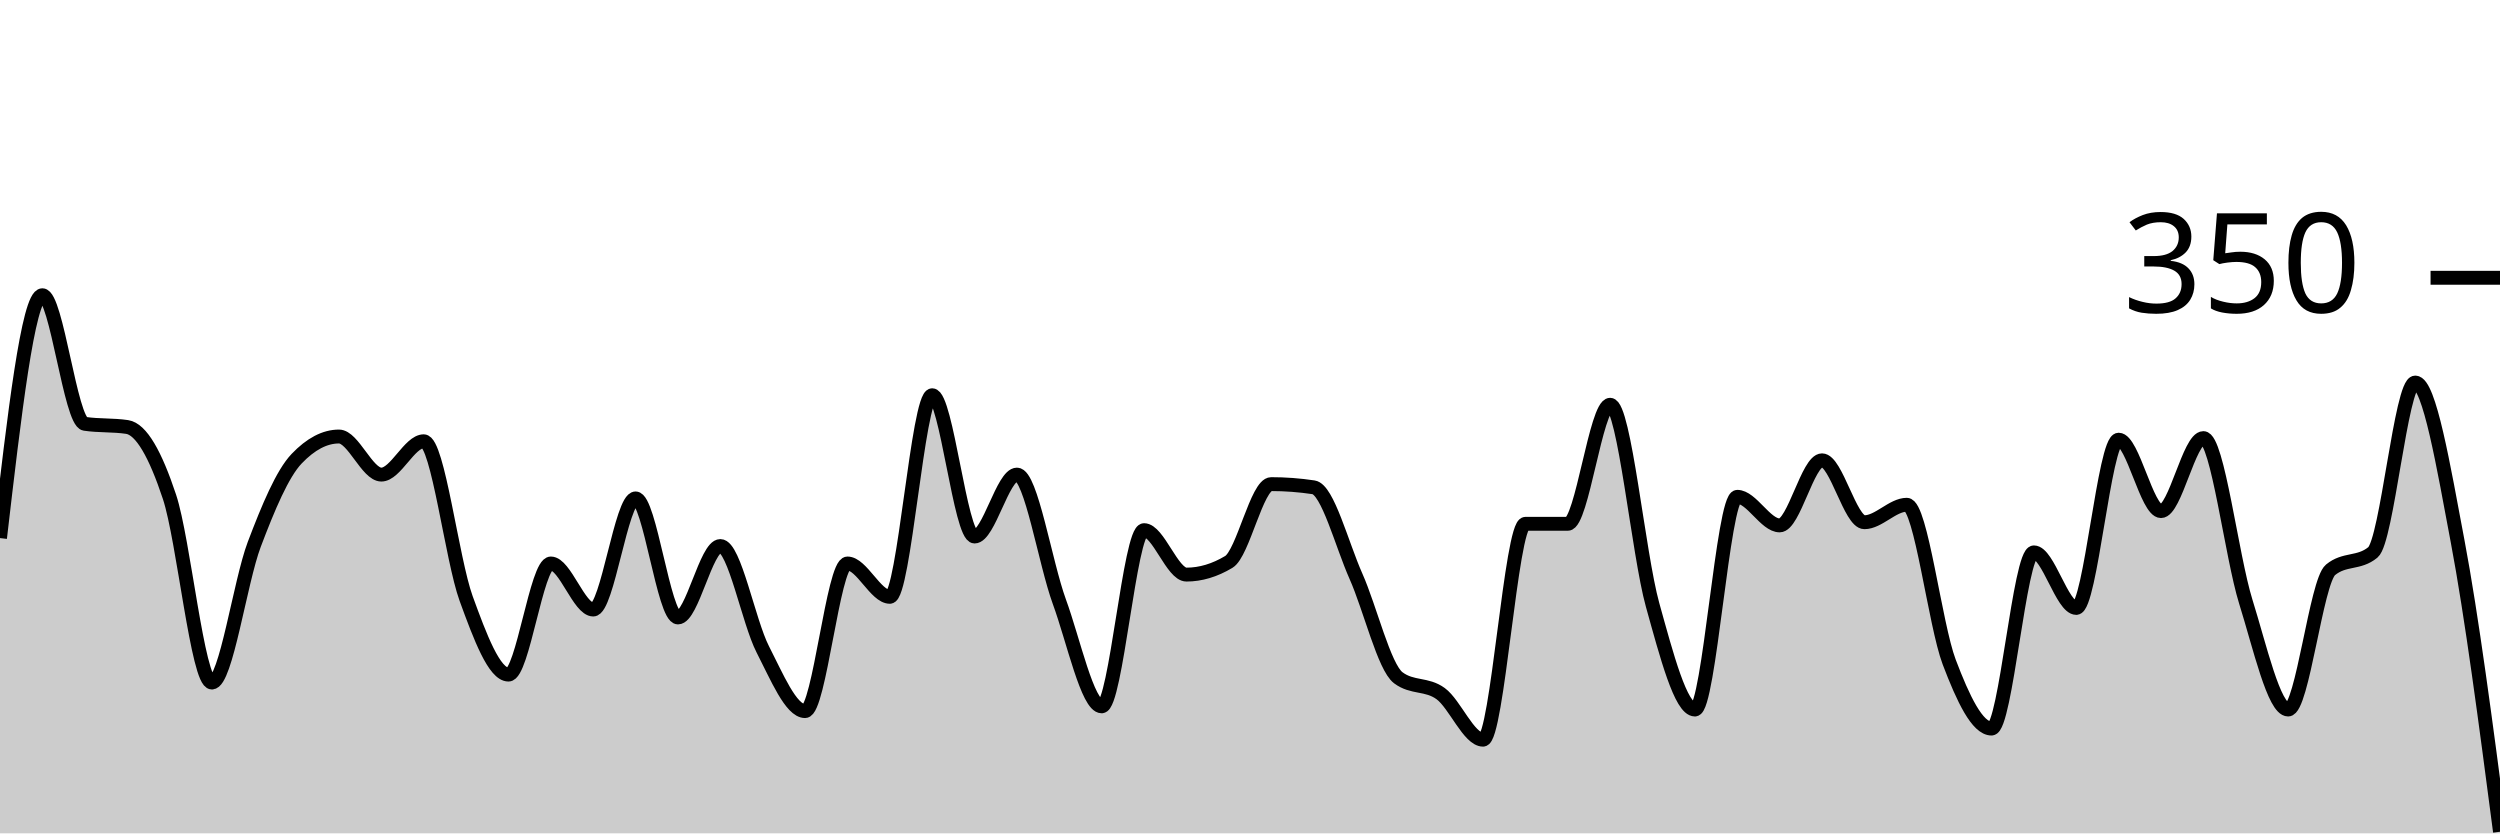
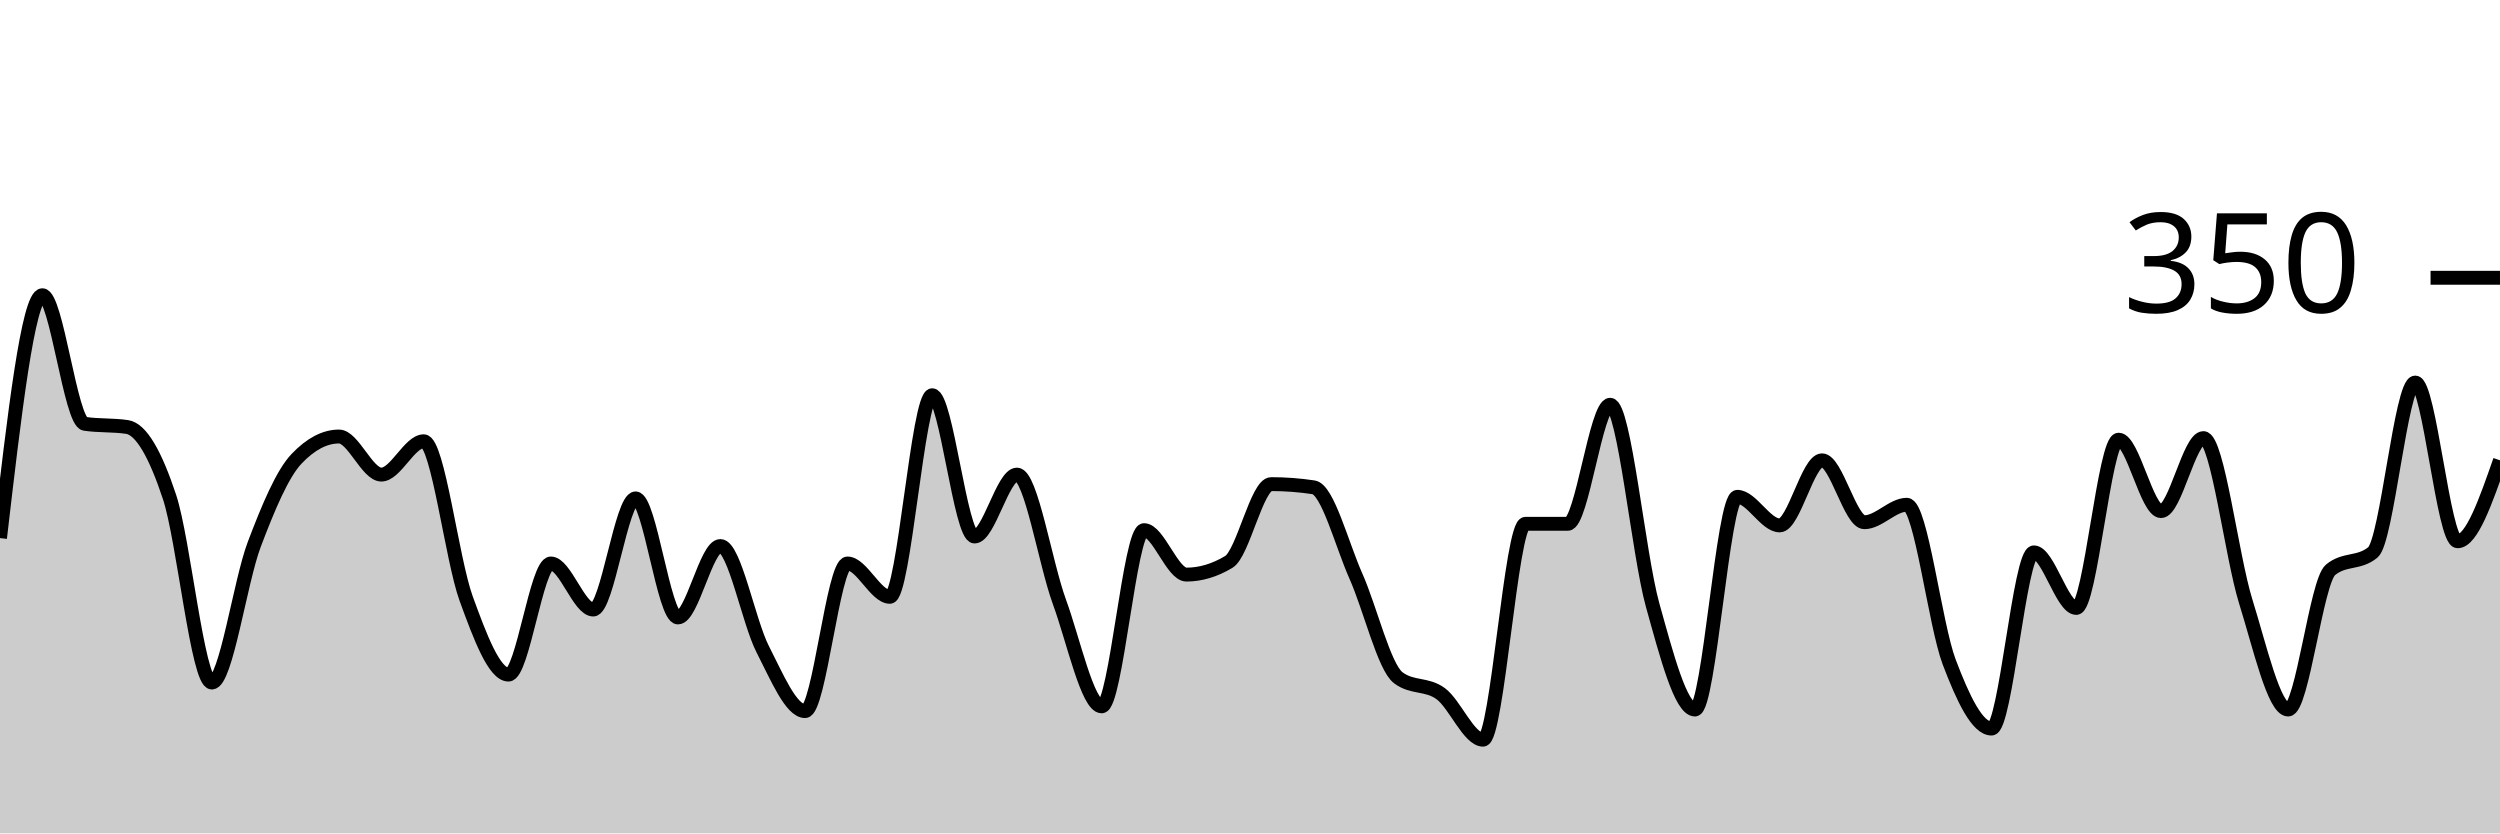
<svg xmlns="http://www.w3.org/2000/svg" viewBox="0 0 180 60">
  <g transform="translate(0,20)">
-     <path class="area" fill="rgba(0, 0, 0, 0.2)" d="M0,18.743C1.017,10,2.034,1.257,3.051,1.257C4.068,1.257,5.085,10.362,6.102,10.514C7.119,10.667,8.136,10.59,9.153,10.743C10.169,10.895,11.186,12.705,12.203,15.771C13.22,18.838,14.237,29.143,15.254,29.143C16.271,29.143,17.288,21.886,18.305,19.2C19.322,16.514,20.339,14.095,21.356,13.029C22.373,11.962,23.39,11.429,24.407,11.429C25.424,11.429,26.441,14.171,27.458,14.171C28.475,14.171,29.492,11.771,30.508,11.771C31.525,11.771,32.542,20.286,33.559,23.086C34.576,25.886,35.593,28.571,36.61,28.571C37.627,28.571,38.644,20.571,39.661,20.571C40.678,20.571,41.695,23.886,42.712,23.886C43.729,23.886,44.746,15.886,45.763,15.886C46.78,15.886,47.797,24.457,48.814,24.457C49.831,24.457,50.847,19.314,51.864,19.314C52.881,19.314,53.898,24.762,54.915,26.743C55.932,28.724,56.949,31.2,57.966,31.2C58.983,31.2,60,20.571,61.017,20.571C62.034,20.571,63.051,22.971,64.068,22.971C65.085,22.971,66.102,8.457,67.119,8.457C68.136,8.457,69.153,18.629,70.169,18.629C71.186,18.629,72.203,14.171,73.22,14.171C74.237,14.171,75.254,20.533,76.271,23.314C77.288,26.095,78.305,30.857,79.322,30.857C80.339,30.857,81.356,18.171,82.373,18.171C83.39,18.171,84.407,21.371,85.424,21.371C86.441,21.371,87.458,21.067,88.475,20.457C89.492,19.848,90.508,14.857,91.525,14.857C92.542,14.857,93.559,14.933,94.576,15.086C95.593,15.238,96.61,19.2,97.627,21.486C98.644,23.771,99.661,28.038,100.678,28.8C101.695,29.562,102.712,29.2,103.729,29.943C104.746,30.686,105.763,33.257,106.78,33.257C107.797,33.257,108.814,17.714,109.831,17.714C110.847,17.714,111.864,17.714,112.881,17.714C113.898,17.714,114.915,9.143,115.932,9.143C116.949,9.143,117.966,19.886,118.983,23.543C120,27.2,121.017,31.086,122.034,31.086C123.051,31.086,124.068,15.771,125.085,15.771C126.102,15.771,127.119,17.829,128.136,17.829C129.153,17.829,130.169,13.143,131.186,13.143C132.203,13.143,133.22,17.6,134.237,17.6C135.254,17.6,136.271,16.343,137.288,16.343C138.305,16.343,139.322,24.971,140.339,27.657C141.356,30.343,142.373,32.457,143.39,32.457C144.407,32.457,145.424,19.771,146.441,19.771C147.458,19.771,148.475,23.771,149.492,23.771C150.508,23.771,151.525,11.657,152.542,11.657C153.559,11.657,154.576,16.8,155.593,16.8C156.61,16.8,157.627,11.543,158.644,11.543C159.661,11.543,160.678,20.057,161.695,23.314C162.712,26.571,163.729,31.086,164.746,31.086C165.763,31.086,166.78,21.867,167.797,21.029C168.814,20.19,169.831,20.61,170.847,19.771C171.864,18.933,172.881,7.543,173.898,7.543C174.915,7.543,175.932,13.581,176.949,18.971C177.966,24.362,178.983,32.124,180,39.886L180,40C178.983,40,177.966,40,176.949,40C175.932,40,174.915,40,173.898,40C172.881,40,171.864,40,170.847,40C169.831,40,168.814,40,167.797,40C166.78,40,165.763,40,164.746,40C163.729,40,162.712,40,161.695,40C160.678,40,159.661,40,158.644,40C157.627,40,156.61,40,155.593,40C154.576,40,153.559,40,152.542,40C151.525,40,150.508,40,149.492,40C148.475,40,147.458,40,146.441,40C145.424,40,144.407,40,143.39,40C142.373,40,141.356,40,140.339,40C139.322,40,138.305,40,137.288,40C136.271,40,135.254,40,134.237,40C133.22,40,132.203,40,131.186,40C130.169,40,129.153,40,128.136,40C127.119,40,126.102,40,125.085,40C124.068,40,123.051,40,122.034,40C121.017,40,120,40,118.983,40C117.966,40,116.949,40,115.932,40C114.915,40,113.898,40,112.881,40C111.864,40,110.847,40,109.831,40C108.814,40,107.797,40,106.78,40C105.763,40,104.746,40,103.729,40C102.712,40,101.695,40,100.678,40C99.661,40,98.644,40,97.627,40C96.61,40,95.593,40,94.576,40C93.559,40,92.542,40,91.525,40C90.508,40,89.492,40,88.475,40C87.458,40,86.441,40,85.424,40C84.407,40,83.39,40,82.373,40C81.356,40,80.339,40,79.322,40C78.305,40,77.288,40,76.271,40C75.254,40,74.237,40,73.22,40C72.203,40,71.186,40,70.169,40C69.153,40,68.136,40,67.119,40C66.102,40,65.085,40,64.068,40C63.051,40,62.034,40,61.017,40C60,40,58.983,40,57.966,40C56.949,40,55.932,40,54.915,40C53.898,40,52.881,40,51.864,40C50.847,40,49.831,40,48.814,40C47.797,40,46.78,40,45.763,40C44.746,40,43.729,40,42.712,40C41.695,40,40.678,40,39.661,40C38.644,40,37.627,40,36.61,40C35.593,40,34.576,40,33.559,40C32.542,40,31.525,40,30.508,40C29.492,40,28.475,40,27.458,40C26.441,40,25.424,40,24.407,40C23.39,40,22.373,40,21.356,40C20.339,40,19.322,40,18.305,40C17.288,40,16.271,40,15.254,40C14.237,40,13.22,40,12.203,40C11.186,40,10.169,40,9.153,40C8.136,40,7.119,40,6.102,40C5.085,40,4.068,40,3.051,40C2.034,40,1.017,40,0,40Z" />
-     <path class="line" stroke="black" fill="none" d="M0,18.743C1.017,10,2.034,1.257,3.051,1.257C4.068,1.257,5.085,10.362,6.102,10.514C7.119,10.667,8.136,10.59,9.153,10.743C10.169,10.895,11.186,12.705,12.203,15.771C13.22,18.838,14.237,29.143,15.254,29.143C16.271,29.143,17.288,21.886,18.305,19.2C19.322,16.514,20.339,14.095,21.356,13.029C22.373,11.962,23.39,11.429,24.407,11.429C25.424,11.429,26.441,14.171,27.458,14.171C28.475,14.171,29.492,11.771,30.508,11.771C31.525,11.771,32.542,20.286,33.559,23.086C34.576,25.886,35.593,28.571,36.61,28.571C37.627,28.571,38.644,20.571,39.661,20.571C40.678,20.571,41.695,23.886,42.712,23.886C43.729,23.886,44.746,15.886,45.763,15.886C46.78,15.886,47.797,24.457,48.814,24.457C49.831,24.457,50.847,19.314,51.864,19.314C52.881,19.314,53.898,24.762,54.915,26.743C55.932,28.724,56.949,31.2,57.966,31.2C58.983,31.2,60,20.571,61.017,20.571C62.034,20.571,63.051,22.971,64.068,22.971C65.085,22.971,66.102,8.457,67.119,8.457C68.136,8.457,69.153,18.629,70.169,18.629C71.186,18.629,72.203,14.171,73.22,14.171C74.237,14.171,75.254,20.533,76.271,23.314C77.288,26.095,78.305,30.857,79.322,30.857C80.339,30.857,81.356,18.171,82.373,18.171C83.39,18.171,84.407,21.371,85.424,21.371C86.441,21.371,87.458,21.067,88.475,20.457C89.492,19.848,90.508,14.857,91.525,14.857C92.542,14.857,93.559,14.933,94.576,15.086C95.593,15.238,96.61,19.2,97.627,21.486C98.644,23.771,99.661,28.038,100.678,28.8C101.695,29.562,102.712,29.2,103.729,29.943C104.746,30.686,105.763,33.257,106.78,33.257C107.797,33.257,108.814,17.714,109.831,17.714C110.847,17.714,111.864,17.714,112.881,17.714C113.898,17.714,114.915,9.143,115.932,9.143C116.949,9.143,117.966,19.886,118.983,23.543C120,27.2,121.017,31.086,122.034,31.086C123.051,31.086,124.068,15.771,125.085,15.771C126.102,15.771,127.119,17.829,128.136,17.829C129.153,17.829,130.169,13.143,131.186,13.143C132.203,13.143,133.22,17.6,134.237,17.6C135.254,17.6,136.271,16.343,137.288,16.343C138.305,16.343,139.322,24.971,140.339,27.657C141.356,30.343,142.373,32.457,143.39,32.457C144.407,32.457,145.424,19.771,146.441,19.771C147.458,19.771,148.475,23.771,149.492,23.771C150.508,23.771,151.525,11.657,152.542,11.657C153.559,11.657,154.576,16.8,155.593,16.8C156.61,16.8,157.627,11.543,158.644,11.543C159.661,11.543,160.678,20.057,161.695,23.314C162.712,26.571,163.729,31.086,164.746,31.086C165.763,31.086,166.78,21.867,167.797,21.029C168.814,20.19,169.831,20.61,170.847,19.771C171.864,18.933,172.881,7.543,173.898,7.543C174.915,7.543,175.932,13.581,176.949,18.971C177.966,24.362,178.983,32.124,180,39.886" />
+     <path class="area" fill="rgba(0, 0, 0, 0.2)" d="M0,18.743C1.017,10,2.034,1.257,3.051,1.257C4.068,1.257,5.085,10.362,6.102,10.514C7.119,10.667,8.136,10.59,9.153,10.743C10.169,10.895,11.186,12.705,12.203,15.771C13.22,18.838,14.237,29.143,15.254,29.143C16.271,29.143,17.288,21.886,18.305,19.2C19.322,16.514,20.339,14.095,21.356,13.029C22.373,11.962,23.39,11.429,24.407,11.429C25.424,11.429,26.441,14.171,27.458,14.171C28.475,14.171,29.492,11.771,30.508,11.771C31.525,11.771,32.542,20.286,33.559,23.086C34.576,25.886,35.593,28.571,36.61,28.571C37.627,28.571,38.644,20.571,39.661,20.571C40.678,20.571,41.695,23.886,42.712,23.886C43.729,23.886,44.746,15.886,45.763,15.886C46.78,15.886,47.797,24.457,48.814,24.457C49.831,24.457,50.847,19.314,51.864,19.314C52.881,19.314,53.898,24.762,54.915,26.743C55.932,28.724,56.949,31.2,57.966,31.2C58.983,31.2,60,20.571,61.017,20.571C62.034,20.571,63.051,22.971,64.068,22.971C65.085,22.971,66.102,8.457,67.119,8.457C68.136,8.457,69.153,18.629,70.169,18.629C71.186,18.629,72.203,14.171,73.22,14.171C74.237,14.171,75.254,20.533,76.271,23.314C77.288,26.095,78.305,30.857,79.322,30.857C80.339,30.857,81.356,18.171,82.373,18.171C83.39,18.171,84.407,21.371,85.424,21.371C86.441,21.371,87.458,21.067,88.475,20.457C89.492,19.848,90.508,14.857,91.525,14.857C92.542,14.857,93.559,14.933,94.576,15.086C95.593,15.238,96.61,19.2,97.627,21.486C98.644,23.771,99.661,28.038,100.678,28.8C101.695,29.562,102.712,29.2,103.729,29.943C104.746,30.686,105.763,33.257,106.78,33.257C107.797,33.257,108.814,17.714,109.831,17.714C110.847,17.714,111.864,17.714,112.881,17.714C113.898,17.714,114.915,9.143,115.932,9.143C116.949,9.143,117.966,19.886,118.983,23.543C120,27.2,121.017,31.086,122.034,31.086C123.051,31.086,124.068,15.771,125.085,15.771C126.102,15.771,127.119,17.829,128.136,17.829C129.153,17.829,130.169,13.143,131.186,13.143C132.203,13.143,133.22,17.6,134.237,17.6C135.254,17.6,136.271,16.343,137.288,16.343C138.305,16.343,139.322,24.971,140.339,27.657C141.356,30.343,142.373,32.457,143.39,32.457C144.407,32.457,145.424,19.771,146.441,19.771C147.458,19.771,148.475,23.771,149.492,23.771C150.508,23.771,151.525,11.657,152.542,11.657C153.559,11.657,154.576,16.8,155.593,16.8C156.61,16.8,157.627,11.543,158.644,11.543C159.661,11.543,160.678,20.057,161.695,23.314C162.712,26.571,163.729,31.086,164.746,31.086C165.763,31.086,166.78,21.867,167.797,21.029C168.814,20.19,169.831,20.61,170.847,19.771C171.864,18.933,172.881,7.543,173.898,7.543C174.915,7.543,175.932,18.971,176.949,18.971C177.966,18.971,178.983,16.057,180,13.143L180,40C178.983,40,177.966,40,176.949,40C175.932,40,174.915,40,173.898,40C172.881,40,171.864,40,170.847,40C169.831,40,168.814,40,167.797,40C166.78,40,165.763,40,164.746,40C163.729,40,162.712,40,161.695,40C160.678,40,159.661,40,158.644,40C157.627,40,156.61,40,155.593,40C154.576,40,153.559,40,152.542,40C151.525,40,150.508,40,149.492,40C148.475,40,147.458,40,146.441,40C145.424,40,144.407,40,143.39,40C142.373,40,141.356,40,140.339,40C139.322,40,138.305,40,137.288,40C136.271,40,135.254,40,134.237,40C133.22,40,132.203,40,131.186,40C130.169,40,129.153,40,128.136,40C127.119,40,126.102,40,125.085,40C124.068,40,123.051,40,122.034,40C121.017,40,120,40,118.983,40C117.966,40,116.949,40,115.932,40C114.915,40,113.898,40,112.881,40C111.864,40,110.847,40,109.831,40C108.814,40,107.797,40,106.78,40C105.763,40,104.746,40,103.729,40C102.712,40,101.695,40,100.678,40C99.661,40,98.644,40,97.627,40C96.61,40,95.593,40,94.576,40C93.559,40,92.542,40,91.525,40C90.508,40,89.492,40,88.475,40C87.458,40,86.441,40,85.424,40C84.407,40,83.39,40,82.373,40C81.356,40,80.339,40,79.322,40C78.305,40,77.288,40,76.271,40C75.254,40,74.237,40,73.22,40C72.203,40,71.186,40,70.169,40C69.153,40,68.136,40,67.119,40C66.102,40,65.085,40,64.068,40C63.051,40,62.034,40,61.017,40C60,40,58.983,40,57.966,40C56.949,40,55.932,40,54.915,40C53.898,40,52.881,40,51.864,40C50.847,40,49.831,40,48.814,40C47.797,40,46.78,40,45.763,40C44.746,40,43.729,40,42.712,40C41.695,40,40.678,40,39.661,40C38.644,40,37.627,40,36.61,40C35.593,40,34.576,40,33.559,40C32.542,40,31.525,40,30.508,40C29.492,40,28.475,40,27.458,40C26.441,40,25.424,40,24.407,40C23.39,40,22.373,40,21.356,40C20.339,40,19.322,40,18.305,40C17.288,40,16.271,40,15.254,40C14.237,40,13.22,40,12.203,40C11.186,40,10.169,40,9.153,40C8.136,40,7.119,40,6.102,40C5.085,40,4.068,40,3.051,40C2.034,40,1.017,40,0,40Z" />
+     <path class="line" stroke="black" fill="none" d="M0,18.743C1.017,10,2.034,1.257,3.051,1.257C4.068,1.257,5.085,10.362,6.102,10.514C7.119,10.667,8.136,10.59,9.153,10.743C10.169,10.895,11.186,12.705,12.203,15.771C13.22,18.838,14.237,29.143,15.254,29.143C16.271,29.143,17.288,21.886,18.305,19.2C19.322,16.514,20.339,14.095,21.356,13.029C22.373,11.962,23.39,11.429,24.407,11.429C25.424,11.429,26.441,14.171,27.458,14.171C28.475,14.171,29.492,11.771,30.508,11.771C31.525,11.771,32.542,20.286,33.559,23.086C34.576,25.886,35.593,28.571,36.61,28.571C37.627,28.571,38.644,20.571,39.661,20.571C40.678,20.571,41.695,23.886,42.712,23.886C43.729,23.886,44.746,15.886,45.763,15.886C46.78,15.886,47.797,24.457,48.814,24.457C49.831,24.457,50.847,19.314,51.864,19.314C52.881,19.314,53.898,24.762,54.915,26.743C55.932,28.724,56.949,31.2,57.966,31.2C58.983,31.2,60,20.571,61.017,20.571C62.034,20.571,63.051,22.971,64.068,22.971C65.085,22.971,66.102,8.457,67.119,8.457C68.136,8.457,69.153,18.629,70.169,18.629C71.186,18.629,72.203,14.171,73.22,14.171C74.237,14.171,75.254,20.533,76.271,23.314C77.288,26.095,78.305,30.857,79.322,30.857C80.339,30.857,81.356,18.171,82.373,18.171C83.39,18.171,84.407,21.371,85.424,21.371C86.441,21.371,87.458,21.067,88.475,20.457C89.492,19.848,90.508,14.857,91.525,14.857C92.542,14.857,93.559,14.933,94.576,15.086C95.593,15.238,96.61,19.2,97.627,21.486C98.644,23.771,99.661,28.038,100.678,28.8C101.695,29.562,102.712,29.2,103.729,29.943C104.746,30.686,105.763,33.257,106.78,33.257C107.797,33.257,108.814,17.714,109.831,17.714C110.847,17.714,111.864,17.714,112.881,17.714C113.898,17.714,114.915,9.143,115.932,9.143C116.949,9.143,117.966,19.886,118.983,23.543C120,27.2,121.017,31.086,122.034,31.086C123.051,31.086,124.068,15.771,125.085,15.771C126.102,15.771,127.119,17.829,128.136,17.829C129.153,17.829,130.169,13.143,131.186,13.143C132.203,13.143,133.22,17.6,134.237,17.6C135.254,17.6,136.271,16.343,137.288,16.343C138.305,16.343,139.322,24.971,140.339,27.657C141.356,30.343,142.373,32.457,143.39,32.457C144.407,32.457,145.424,19.771,146.441,19.771C147.458,19.771,148.475,23.771,149.492,23.771C150.508,23.771,151.525,11.657,152.542,11.657C153.559,11.657,154.576,16.8,155.593,16.8C156.61,16.8,157.627,11.543,158.644,11.543C159.661,11.543,160.678,20.057,161.695,23.314C162.712,26.571,163.729,31.086,164.746,31.086C165.763,31.086,166.78,21.867,167.797,21.029C168.814,20.19,169.831,20.61,170.847,19.771C171.864,18.933,172.881,7.543,173.898,7.543C174.915,7.543,175.932,18.971,176.949,18.971C177.966,18.971,178.983,16.057,180,13.143" />
    <path class="axis-ceiling" stroke-width="1" stroke="black" fill="none" d="M175,0L180,0" />
    <text class="axis-ceiling-label" font-family="sans-serif" text-anchor="end" font-size="10px" x="170" y="2.5">350</text>
  </g>
</svg>
